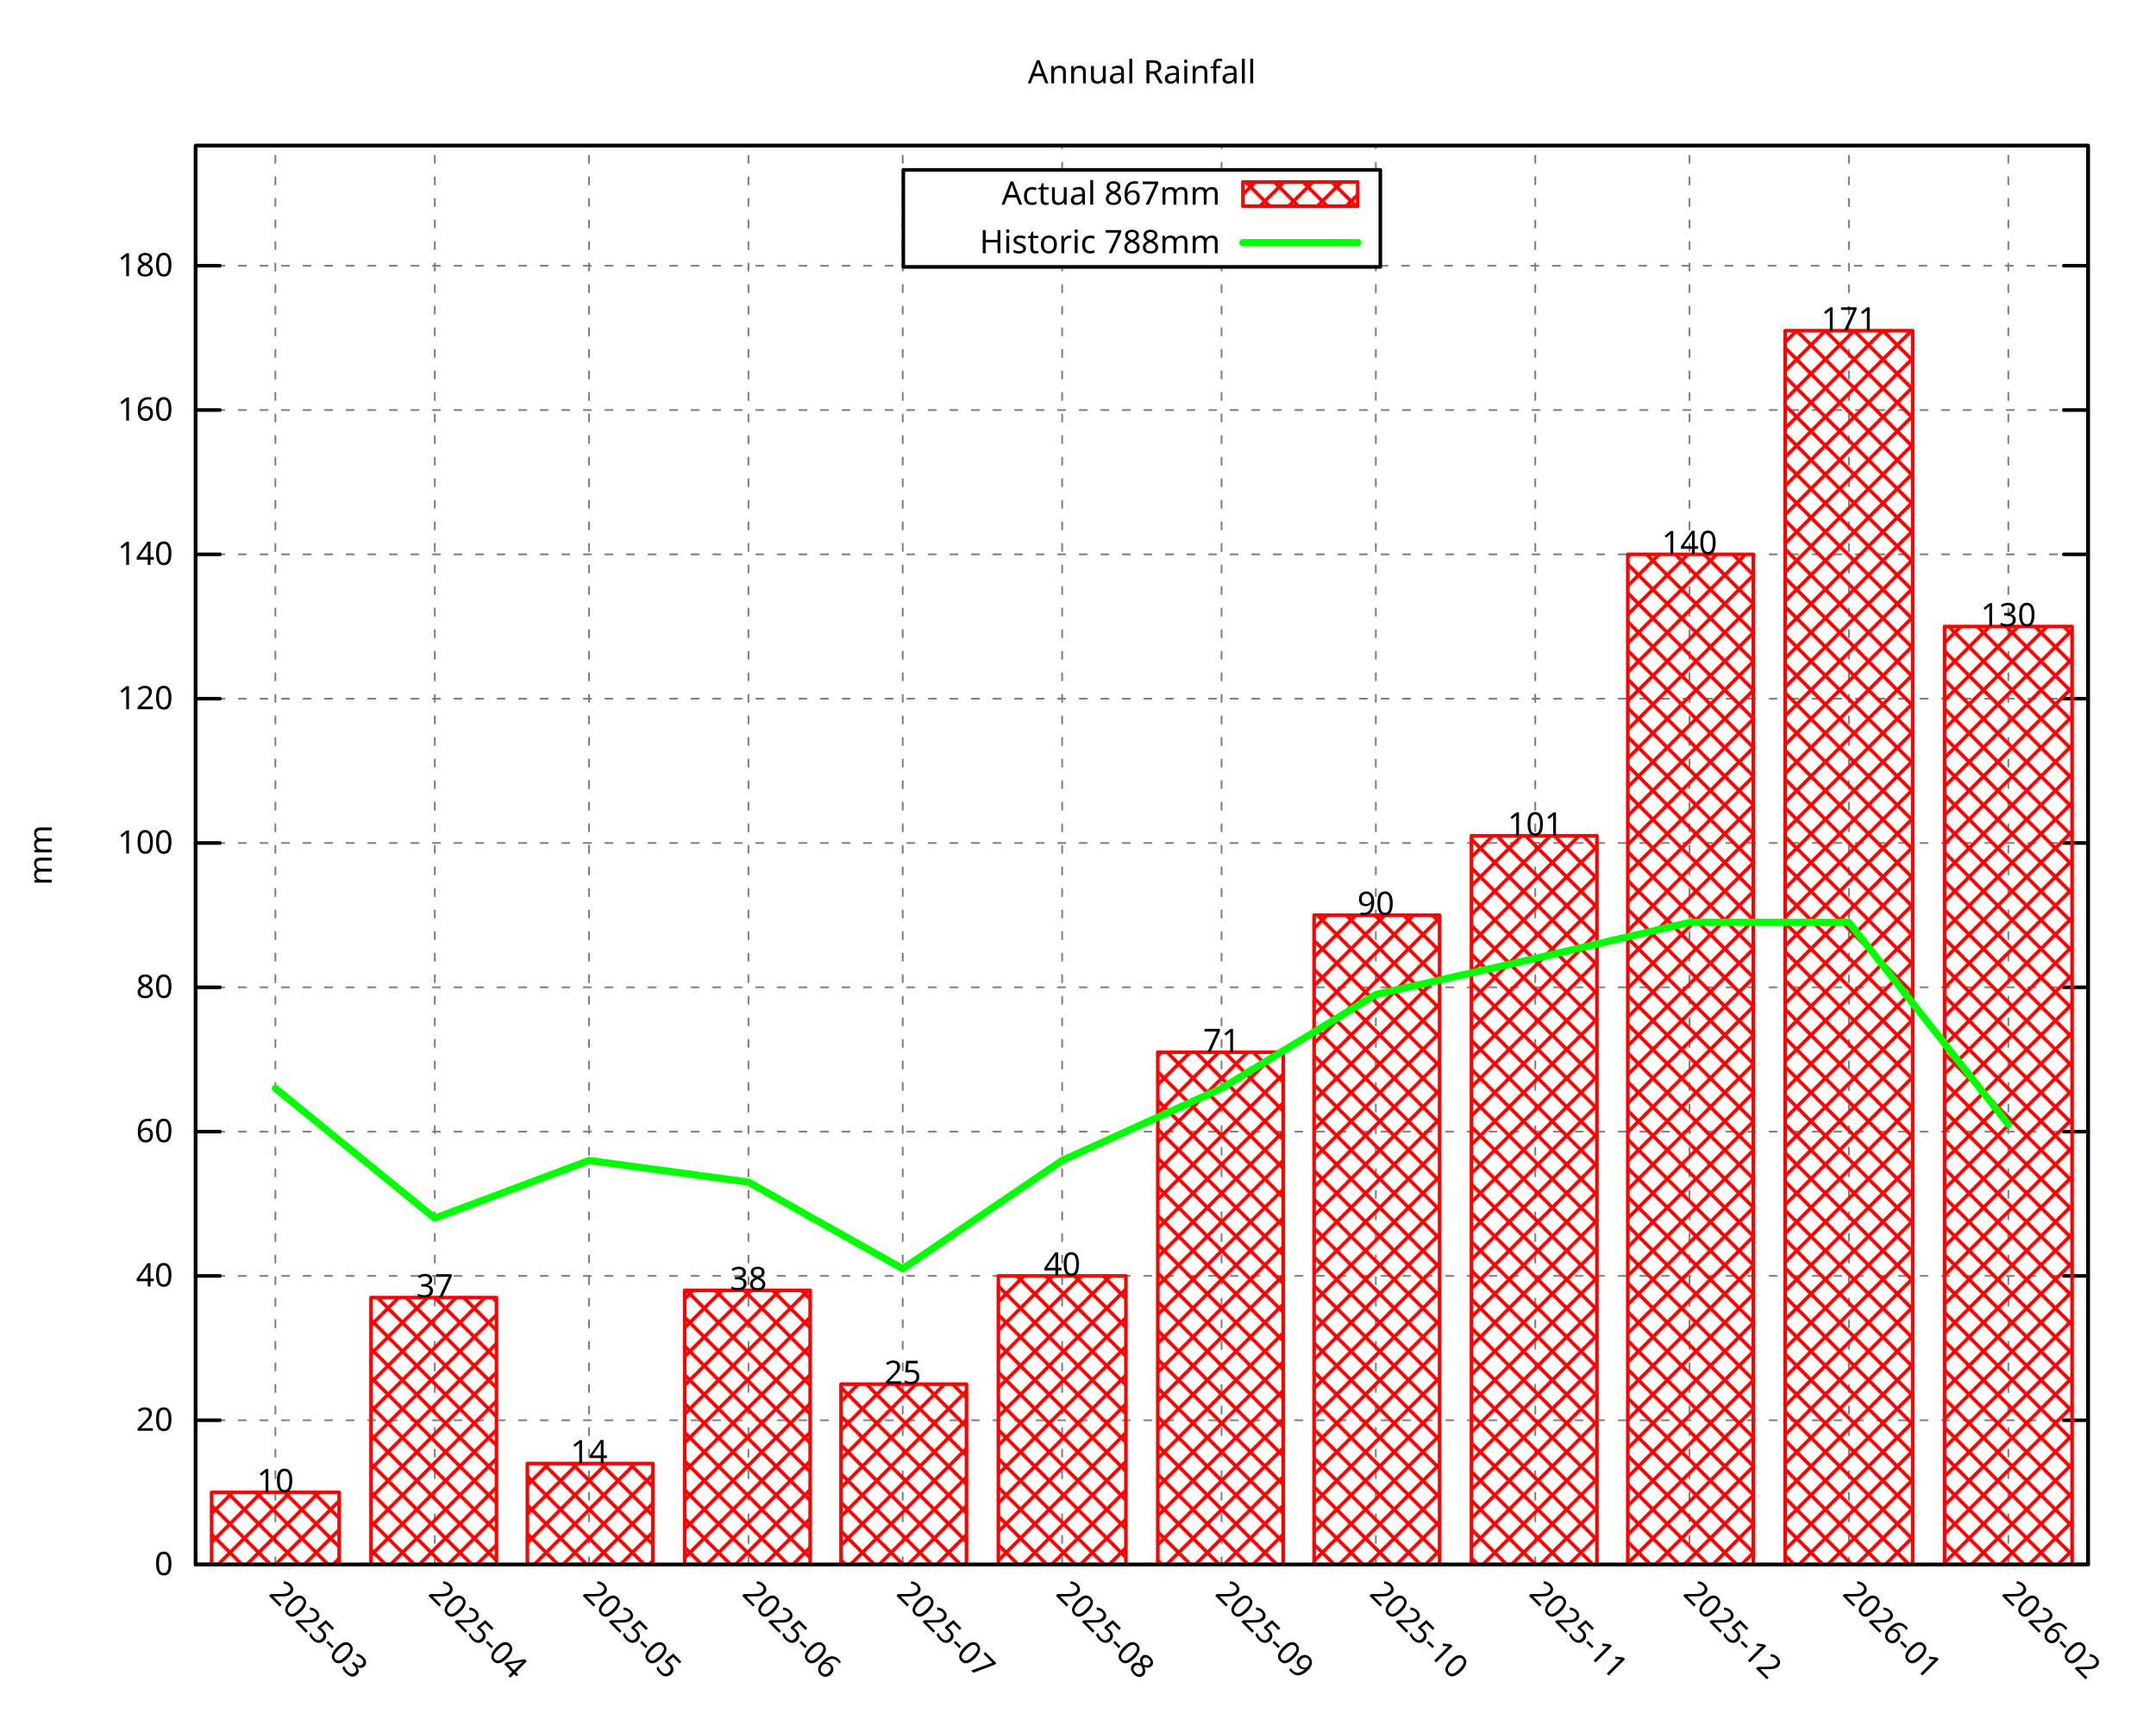
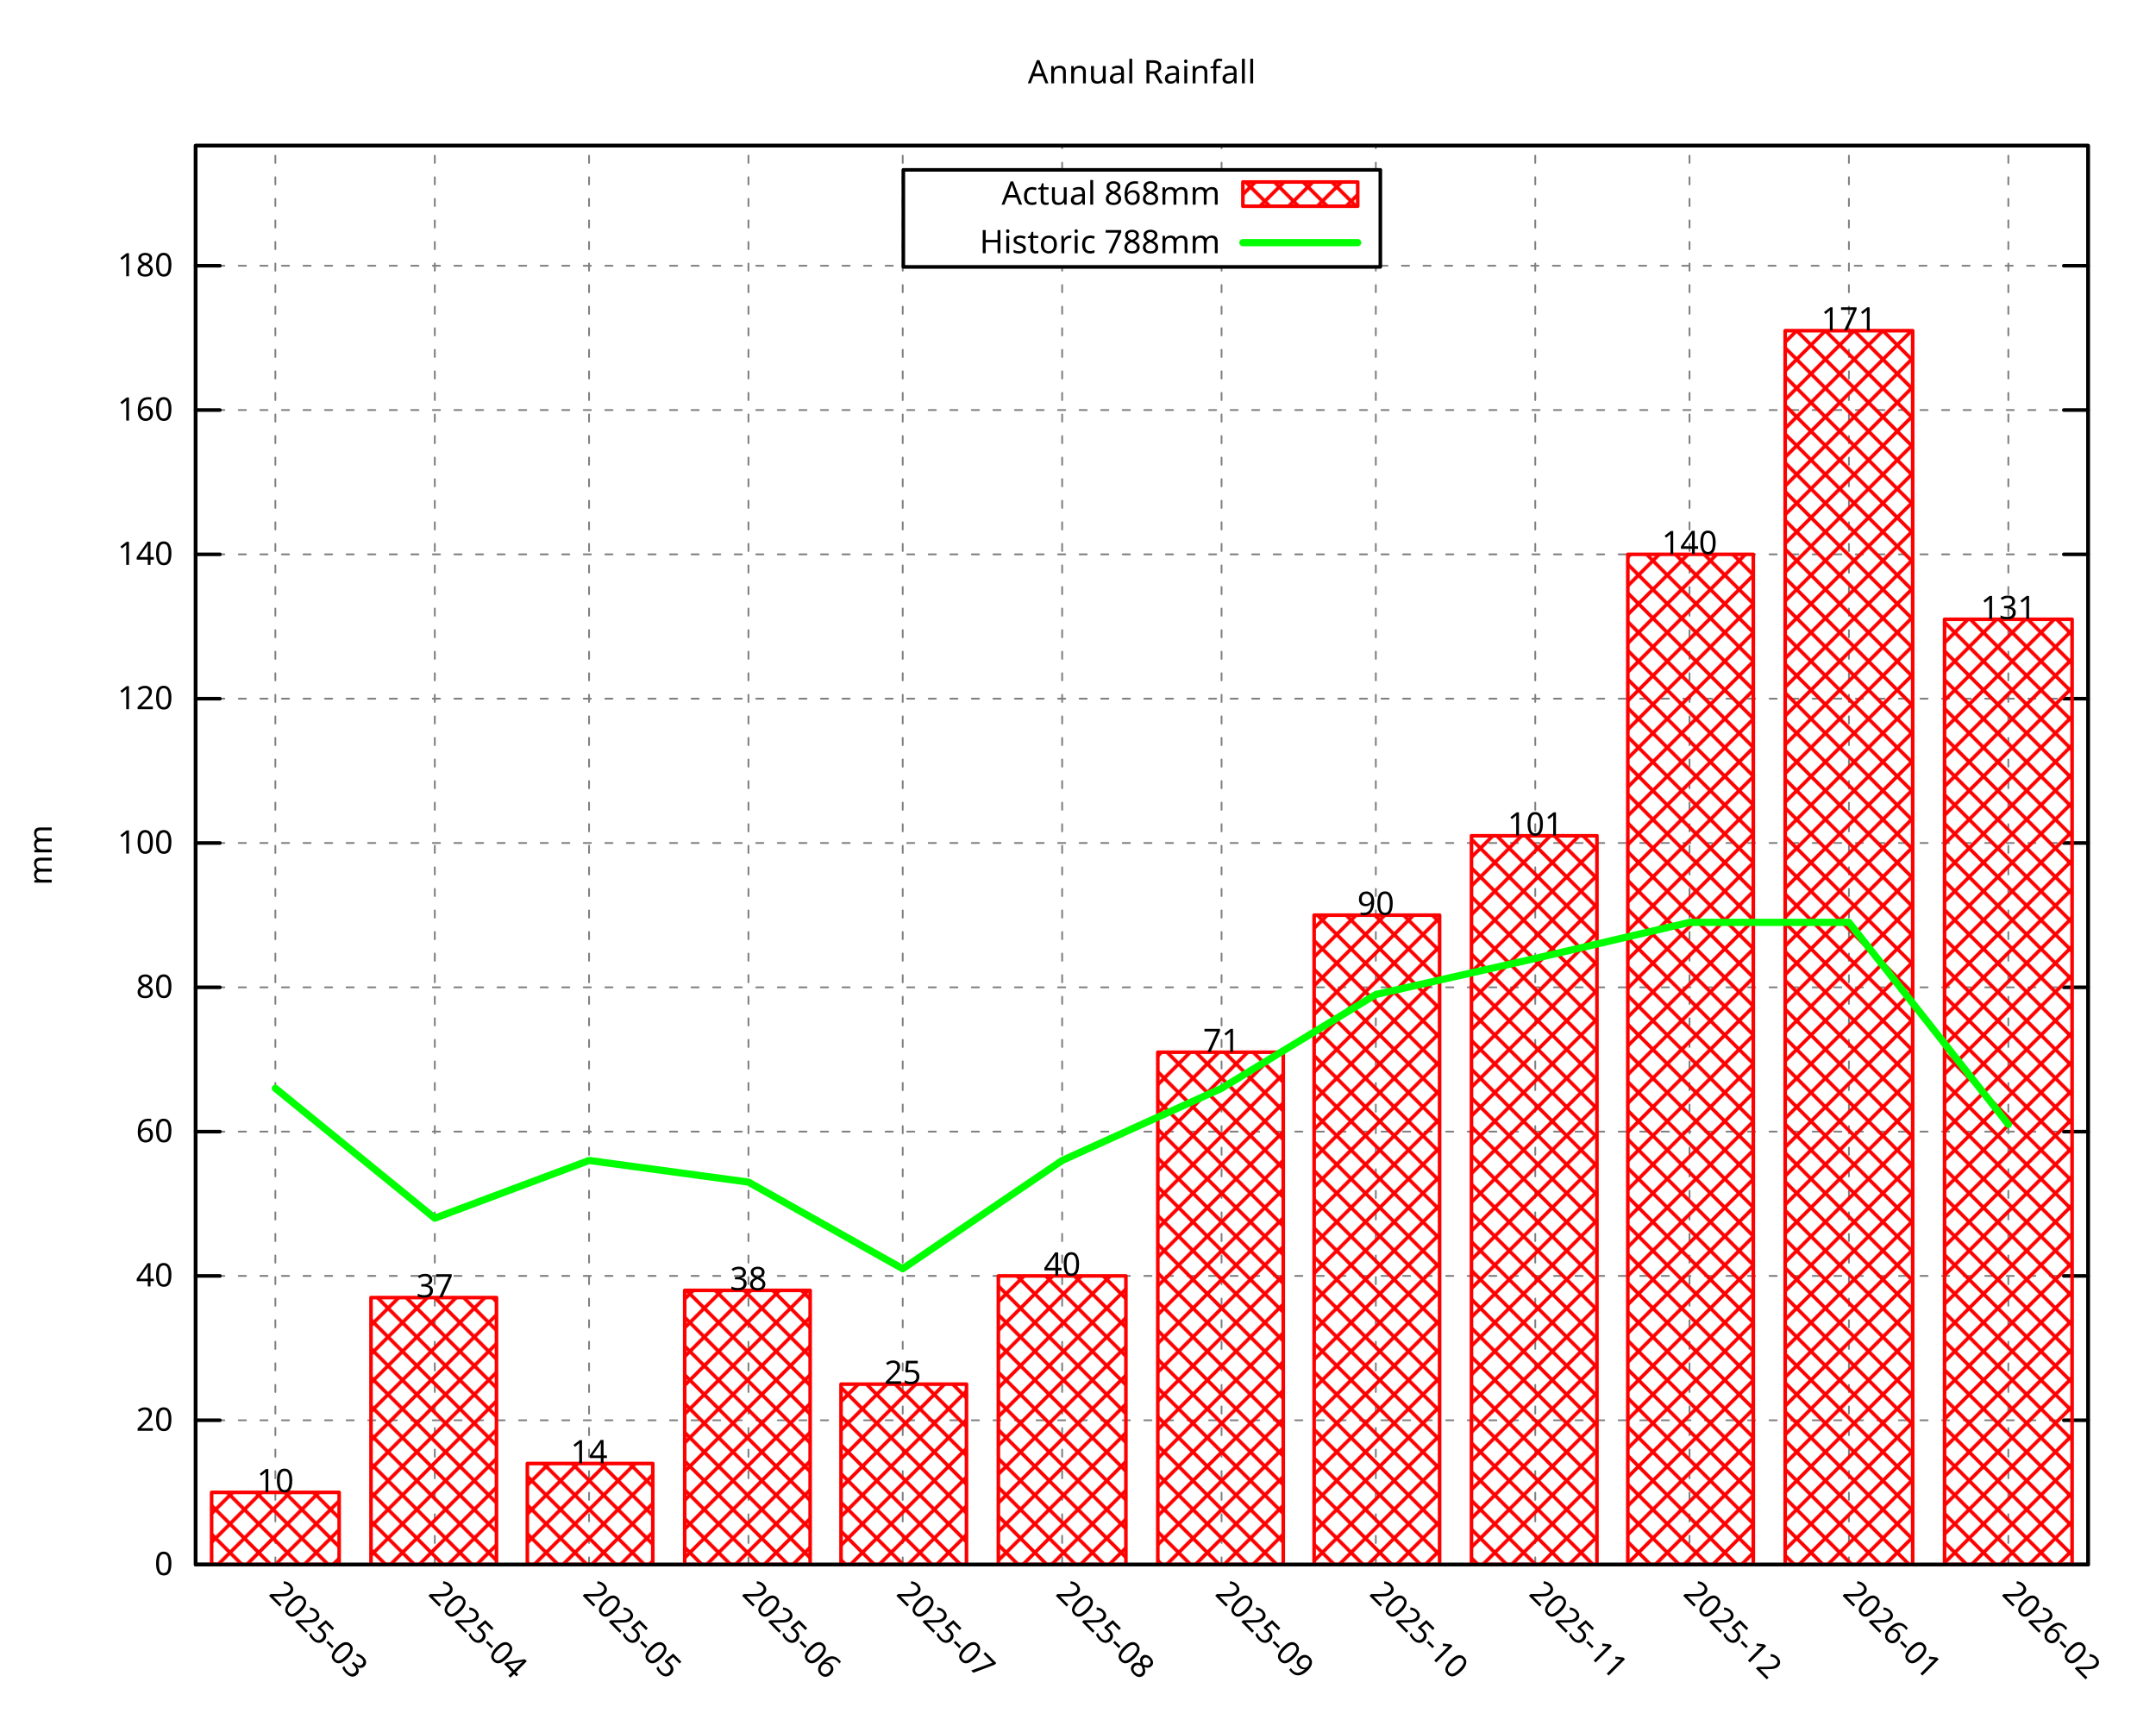
<svg xmlns="http://www.w3.org/2000/svg" xmlns:xlink="http://www.w3.org/1999/xlink" width="600" height="480" viewBox="0 0 600 480">
  <g id="gnuplot_canvas">
    <rect x="0" y="0" width="600" height="480" fill="none" />
    <defs>
      <circle id="gpDot" r="0.5" stroke-width="0.5" stroke="currentColor" />
      <path id="gpPt0" stroke-width="0.296" stroke="currentColor" d="M-1,0 h2 M0,-1 v2" />
      <path id="gpPt1" stroke-width="0.296" stroke="currentColor" d="M-1,-1 L1,1 M1,-1 L-1,1" />
      <path id="gpPt2" stroke-width="0.296" stroke="currentColor" d="M-1,0 L1,0 M0,-1 L0,1 M-1,-1 L1,1 M-1,1 L1,-1" />
      <rect id="gpPt3" stroke-width="0.296" stroke="currentColor" x="-1" y="-1" width="2" height="2" />
      <rect id="gpPt4" stroke-width="0.296" stroke="currentColor" fill="currentColor" x="-1" y="-1" width="2" height="2" />
      <circle id="gpPt5" stroke-width="0.296" stroke="currentColor" cx="0" cy="0" r="1" />
      <use xlink:href="#gpPt5" id="gpPt6" fill="currentColor" stroke="none" />
      <path id="gpPt7" stroke-width="0.296" stroke="currentColor" d="M0,-1.33 L-1.33,0.67 L1.33,0.67 z" />
      <use xlink:href="#gpPt7" id="gpPt8" fill="currentColor" stroke="none" />
      <use xlink:href="#gpPt7" id="gpPt9" stroke="currentColor" transform="rotate(180)" />
      <use xlink:href="#gpPt9" id="gpPt10" fill="currentColor" stroke="none" />
      <use xlink:href="#gpPt3" id="gpPt11" stroke="currentColor" transform="rotate(45)" />
      <use xlink:href="#gpPt11" id="gpPt12" fill="currentColor" stroke="none" />
      <path id="gpPt13" stroke-width="0.296" stroke="currentColor" d="M0,1.330 L1.265,0.411 L0.782,-1.067 L-0.782,-1.076 L-1.265,0.411 z" />
      <use xlink:href="#gpPt13" id="gpPt14" fill="currentColor" stroke="none" />
      <filter id="textbox" filterUnits="objectBoundingBox" x="0" y="0" height="1" width="1">
        <feFlood flood-color="white" flood-opacity="1" result="bgnd" />
        <feComposite in="SourceGraphic" in2="bgnd" operator="atop" />
      </filter>
      <filter id="greybox" filterUnits="objectBoundingBox" x="0" y="0" height="1" width="1">
        <feFlood flood-color="lightgrey" flood-opacity="1" result="grey" />
        <feComposite in="SourceGraphic" in2="grey" operator="atop" />
      </filter>
    </defs>
    <g fill="none" color="white" stroke="currentColor" stroke-width="1.00" stroke-linecap="round" stroke-linejoin="round">
</g>
    <g fill="none" color="black" stroke="currentColor" stroke-width="1.00" stroke-linecap="round" stroke-linejoin="round">
</g>
    <g fill="none" color="black" stroke="black" stroke-width="0.50" stroke-linecap="round" stroke-linejoin="round">
</g>
    <g fill="none" color="gray" stroke="currentColor" stroke-width="0.50" stroke-linecap="round" stroke-linejoin="round">
      <path stroke="gray" stroke-dasharray="2,4" class="gridline" d="M54.45,435.32 L581.09,435.32  " />
    </g>
    <g fill="none" color="gray" stroke="gray" stroke-width="1.00" stroke-linecap="round" stroke-linejoin="round">
</g>
    <g fill="none" color="black" stroke="currentColor" stroke-width="1.00" stroke-linecap="round" stroke-linejoin="round">
      <path stroke="black" d="M54.45,435.32 L61.20,435.32 M581.09,435.32 L574.34,435.32  " />
      <g transform="translate(48.15,438.25)" stroke="none" fill="black" font-family="Droid Sans" font-size="9.00" text-anchor="end">
        <text>
          <tspan font-family="Droid Sans"> 0</tspan>
        </text>
      </g>
    </g>
    <g fill="none" color="black" stroke="currentColor" stroke-width="1.00" stroke-linecap="round" stroke-linejoin="round">
</g>
    <g fill="none" color="black" stroke="black" stroke-width="0.50" stroke-linecap="round" stroke-linejoin="round">
</g>
    <g fill="none" color="gray" stroke="currentColor" stroke-width="0.50" stroke-linecap="round" stroke-linejoin="round">
      <path stroke="gray" stroke-dasharray="2,4" class="gridline" d="M54.45,395.17 L581.09,395.17  " />
    </g>
    <g fill="none" color="gray" stroke="gray" stroke-width="1.00" stroke-linecap="round" stroke-linejoin="round">
</g>
    <g fill="none" color="black" stroke="currentColor" stroke-width="1.00" stroke-linecap="round" stroke-linejoin="round">
      <path stroke="black" d="M54.45,395.17 L61.20,395.17 M581.09,395.17 L574.34,395.17  " />
      <g transform="translate(48.15,398.10)" stroke="none" fill="black" font-family="Droid Sans" font-size="9.00" text-anchor="end">
        <text>
          <tspan font-family="Droid Sans"> 20</tspan>
        </text>
      </g>
    </g>
    <g fill="none" color="black" stroke="currentColor" stroke-width="1.00" stroke-linecap="round" stroke-linejoin="round">
</g>
    <g fill="none" color="black" stroke="black" stroke-width="0.50" stroke-linecap="round" stroke-linejoin="round">
</g>
    <g fill="none" color="gray" stroke="currentColor" stroke-width="0.50" stroke-linecap="round" stroke-linejoin="round">
      <path stroke="gray" stroke-dasharray="2,4" class="gridline" d="M54.45,355.01 L581.09,355.01  " />
    </g>
    <g fill="none" color="gray" stroke="gray" stroke-width="1.00" stroke-linecap="round" stroke-linejoin="round">
</g>
    <g fill="none" color="black" stroke="currentColor" stroke-width="1.00" stroke-linecap="round" stroke-linejoin="round">
      <path stroke="black" d="M54.45,355.01 L61.20,355.01 M581.09,355.01 L574.34,355.01  " />
      <g transform="translate(48.15,357.94)" stroke="none" fill="black" font-family="Droid Sans" font-size="9.00" text-anchor="end">
        <text>
          <tspan font-family="Droid Sans"> 40</tspan>
        </text>
      </g>
    </g>
    <g fill="none" color="black" stroke="currentColor" stroke-width="1.00" stroke-linecap="round" stroke-linejoin="round">
</g>
    <g fill="none" color="black" stroke="black" stroke-width="0.50" stroke-linecap="round" stroke-linejoin="round">
</g>
    <g fill="none" color="gray" stroke="currentColor" stroke-width="0.50" stroke-linecap="round" stroke-linejoin="round">
      <path stroke="gray" stroke-dasharray="2,4" class="gridline" d="M54.45,314.86 L581.09,314.86  " />
    </g>
    <g fill="none" color="gray" stroke="gray" stroke-width="1.00" stroke-linecap="round" stroke-linejoin="round">
</g>
    <g fill="none" color="black" stroke="currentColor" stroke-width="1.00" stroke-linecap="round" stroke-linejoin="round">
      <path stroke="black" d="M54.45,314.86 L61.20,314.86 M581.09,314.86 L574.34,314.86  " />
      <g transform="translate(48.15,317.79)" stroke="none" fill="black" font-family="Droid Sans" font-size="9.00" text-anchor="end">
        <text>
          <tspan font-family="Droid Sans"> 60</tspan>
        </text>
      </g>
    </g>
    <g fill="none" color="black" stroke="currentColor" stroke-width="1.00" stroke-linecap="round" stroke-linejoin="round">
</g>
    <g fill="none" color="black" stroke="black" stroke-width="0.50" stroke-linecap="round" stroke-linejoin="round">
</g>
    <g fill="none" color="gray" stroke="currentColor" stroke-width="0.50" stroke-linecap="round" stroke-linejoin="round">
      <path stroke="gray" stroke-dasharray="2,4" class="gridline" d="M54.45,274.71 L581.09,274.71  " />
    </g>
    <g fill="none" color="gray" stroke="gray" stroke-width="1.00" stroke-linecap="round" stroke-linejoin="round">
</g>
    <g fill="none" color="black" stroke="currentColor" stroke-width="1.00" stroke-linecap="round" stroke-linejoin="round">
      <path stroke="black" d="M54.45,274.71 L61.20,274.71 M581.09,274.71 L574.34,274.71  " />
      <g transform="translate(48.15,277.64)" stroke="none" fill="black" font-family="Droid Sans" font-size="9.00" text-anchor="end">
        <text>
          <tspan font-family="Droid Sans"> 80</tspan>
        </text>
      </g>
    </g>
    <g fill="none" color="black" stroke="currentColor" stroke-width="1.00" stroke-linecap="round" stroke-linejoin="round">
</g>
    <g fill="none" color="black" stroke="black" stroke-width="0.50" stroke-linecap="round" stroke-linejoin="round">
</g>
    <g fill="none" color="gray" stroke="currentColor" stroke-width="0.50" stroke-linecap="round" stroke-linejoin="round">
      <path stroke="gray" stroke-dasharray="2,4" class="gridline" d="M54.45,234.55 L581.09,234.55  " />
    </g>
    <g fill="none" color="gray" stroke="gray" stroke-width="1.00" stroke-linecap="round" stroke-linejoin="round">
</g>
    <g fill="none" color="black" stroke="currentColor" stroke-width="1.00" stroke-linecap="round" stroke-linejoin="round">
      <path stroke="black" d="M54.45,234.55 L61.20,234.55 M581.09,234.55 L574.34,234.55  " />
      <g transform="translate(48.15,237.48)" stroke="none" fill="black" font-family="Droid Sans" font-size="9.00" text-anchor="end">
        <text>
          <tspan font-family="Droid Sans"> 100</tspan>
        </text>
      </g>
    </g>
    <g fill="none" color="black" stroke="currentColor" stroke-width="1.00" stroke-linecap="round" stroke-linejoin="round">
</g>
    <g fill="none" color="black" stroke="black" stroke-width="0.50" stroke-linecap="round" stroke-linejoin="round">
</g>
    <g fill="none" color="gray" stroke="currentColor" stroke-width="0.50" stroke-linecap="round" stroke-linejoin="round">
      <path stroke="gray" stroke-dasharray="2,4" class="gridline" d="M54.45,194.40 L581.09,194.40  " />
    </g>
    <g fill="none" color="gray" stroke="gray" stroke-width="1.00" stroke-linecap="round" stroke-linejoin="round">
</g>
    <g fill="none" color="black" stroke="currentColor" stroke-width="1.00" stroke-linecap="round" stroke-linejoin="round">
      <path stroke="black" d="M54.45,194.40 L61.20,194.40 M581.09,194.40 L574.34,194.40  " />
      <g transform="translate(48.15,197.33)" stroke="none" fill="black" font-family="Droid Sans" font-size="9.00" text-anchor="end">
        <text>
          <tspan font-family="Droid Sans"> 120</tspan>
        </text>
      </g>
    </g>
    <g fill="none" color="black" stroke="currentColor" stroke-width="1.00" stroke-linecap="round" stroke-linejoin="round">
</g>
    <g fill="none" color="black" stroke="black" stroke-width="0.50" stroke-linecap="round" stroke-linejoin="round">
</g>
    <g fill="none" color="gray" stroke="currentColor" stroke-width="0.50" stroke-linecap="round" stroke-linejoin="round">
      <path stroke="gray" stroke-dasharray="2,4" class="gridline" d="M54.45,154.24 L581.09,154.24  " />
    </g>
    <g fill="none" color="gray" stroke="gray" stroke-width="1.00" stroke-linecap="round" stroke-linejoin="round">
</g>
    <g fill="none" color="black" stroke="currentColor" stroke-width="1.00" stroke-linecap="round" stroke-linejoin="round">
      <path stroke="black" d="M54.45,154.24 L61.20,154.24 M581.09,154.24 L574.34,154.24  " />
      <g transform="translate(48.15,157.17)" stroke="none" fill="black" font-family="Droid Sans" font-size="9.00" text-anchor="end">
        <text>
          <tspan font-family="Droid Sans"> 140</tspan>
        </text>
      </g>
    </g>
    <g fill="none" color="black" stroke="currentColor" stroke-width="1.00" stroke-linecap="round" stroke-linejoin="round">
</g>
    <g fill="none" color="black" stroke="black" stroke-width="0.50" stroke-linecap="round" stroke-linejoin="round">
</g>
    <g fill="none" color="gray" stroke="currentColor" stroke-width="0.50" stroke-linecap="round" stroke-linejoin="round">
      <path stroke="gray" stroke-dasharray="2,4" class="gridline" d="M54.45,114.09 L581.09,114.09  " />
    </g>
    <g fill="none" color="gray" stroke="gray" stroke-width="1.00" stroke-linecap="round" stroke-linejoin="round">
</g>
    <g fill="none" color="black" stroke="currentColor" stroke-width="1.00" stroke-linecap="round" stroke-linejoin="round">
      <path stroke="black" d="M54.45,114.09 L61.20,114.09 M581.09,114.09 L574.34,114.09  " />
      <g transform="translate(48.15,117.02)" stroke="none" fill="black" font-family="Droid Sans" font-size="9.00" text-anchor="end">
        <text>
          <tspan font-family="Droid Sans"> 160</tspan>
        </text>
      </g>
    </g>
    <g fill="none" color="black" stroke="currentColor" stroke-width="1.00" stroke-linecap="round" stroke-linejoin="round">
</g>
    <g fill="none" color="black" stroke="black" stroke-width="0.50" stroke-linecap="round" stroke-linejoin="round">
</g>
    <g fill="none" color="gray" stroke="currentColor" stroke-width="0.50" stroke-linecap="round" stroke-linejoin="round">
      <path stroke="gray" stroke-dasharray="2,4" class="gridline" d="M54.45,73.94 L251.39,73.94 M384.14,73.94 L581.09,73.94  " />
    </g>
    <g fill="none" color="gray" stroke="gray" stroke-width="1.00" stroke-linecap="round" stroke-linejoin="round">
</g>
    <g fill="none" color="black" stroke="currentColor" stroke-width="1.00" stroke-linecap="round" stroke-linejoin="round">
      <path stroke="black" d="M54.45,73.94 L61.20,73.94 M581.09,73.94 L574.34,73.94  " />
      <g transform="translate(48.15,76.87)" stroke="none" fill="black" font-family="Droid Sans" font-size="9.00" text-anchor="end">
        <text>
          <tspan font-family="Droid Sans"> 180</tspan>
        </text>
      </g>
    </g>
    <g fill="none" color="black" stroke="currentColor" stroke-width="1.00" stroke-linecap="round" stroke-linejoin="round">
</g>
    <g fill="none" color="black" stroke="black" stroke-width="0.50" stroke-linecap="round" stroke-linejoin="round">
</g>
    <g fill="none" color="gray" stroke="currentColor" stroke-width="0.50" stroke-linecap="round" stroke-linejoin="round">
      <path stroke="gray" stroke-dasharray="2,4" class="gridline" d="M76.63,435.32 L76.63,40.51  " />
    </g>
    <g fill="none" color="gray" stroke="gray" stroke-width="1.00" stroke-linecap="round" stroke-linejoin="round">
</g>
    <g fill="none" color="black" stroke="currentColor" stroke-width="1.00" stroke-linecap="round" stroke-linejoin="round">
      <path stroke="black" d="M76.63,435.32 M76.63,40.51  " />
      <g transform="translate(74.56,443.69) rotate(45.00)" stroke="none" fill="black" font-family="Droid Sans" font-size="9.00" text-anchor="start">
        <text>
          <tspan font-family="Droid Sans">2025-03</tspan>
        </text>
      </g>
    </g>
    <g fill="none" color="black" stroke="currentColor" stroke-width="1.00" stroke-linecap="round" stroke-linejoin="round">
</g>
    <g fill="none" color="black" stroke="black" stroke-width="0.50" stroke-linecap="round" stroke-linejoin="round">
</g>
    <g fill="none" color="gray" stroke="currentColor" stroke-width="0.50" stroke-linecap="round" stroke-linejoin="round">
      <path stroke="gray" stroke-dasharray="2,4" class="gridline" d="M121.00,435.32 L121.00,40.51  " />
    </g>
    <g fill="none" color="gray" stroke="gray" stroke-width="1.00" stroke-linecap="round" stroke-linejoin="round">
</g>
    <g fill="none" color="black" stroke="currentColor" stroke-width="1.00" stroke-linecap="round" stroke-linejoin="round">
      <path stroke="black" d="M121.00,435.32 M121.00,40.51  " />
      <g transform="translate(118.93,443.69) rotate(45.00)" stroke="none" fill="black" font-family="Droid Sans" font-size="9.00" text-anchor="start">
        <text>
          <tspan font-family="Droid Sans">2025-04</tspan>
        </text>
      </g>
    </g>
    <g fill="none" color="black" stroke="currentColor" stroke-width="1.00" stroke-linecap="round" stroke-linejoin="round">
</g>
    <g fill="none" color="black" stroke="black" stroke-width="0.50" stroke-linecap="round" stroke-linejoin="round">
</g>
    <g fill="none" color="gray" stroke="currentColor" stroke-width="0.50" stroke-linecap="round" stroke-linejoin="round">
      <path stroke="gray" stroke-dasharray="2,4" class="gridline" d="M163.93,435.32 L163.93,40.51  " />
    </g>
    <g fill="none" color="gray" stroke="gray" stroke-width="1.00" stroke-linecap="round" stroke-linejoin="round">
</g>
    <g fill="none" color="black" stroke="currentColor" stroke-width="1.00" stroke-linecap="round" stroke-linejoin="round">
      <path stroke="black" d="M163.93,435.32 M163.93,40.51  " />
      <g transform="translate(161.86,443.69) rotate(45.00)" stroke="none" fill="black" font-family="Droid Sans" font-size="9.00" text-anchor="start">
        <text>
          <tspan font-family="Droid Sans">2025-05</tspan>
        </text>
      </g>
    </g>
    <g fill="none" color="black" stroke="currentColor" stroke-width="1.00" stroke-linecap="round" stroke-linejoin="round">
</g>
    <g fill="none" color="black" stroke="black" stroke-width="0.50" stroke-linecap="round" stroke-linejoin="round">
</g>
    <g fill="none" color="gray" stroke="currentColor" stroke-width="0.50" stroke-linecap="round" stroke-linejoin="round">
      <path stroke="gray" stroke-dasharray="2,4" class="gridline" d="M208.29,435.32 L208.29,40.51  " />
    </g>
    <g fill="none" color="gray" stroke="gray" stroke-width="1.00" stroke-linecap="round" stroke-linejoin="round">
</g>
    <g fill="none" color="black" stroke="currentColor" stroke-width="1.00" stroke-linecap="round" stroke-linejoin="round">
      <path stroke="black" d="M208.29,435.32 M208.29,40.51  " />
      <g transform="translate(206.22,443.69) rotate(45.00)" stroke="none" fill="black" font-family="Droid Sans" font-size="9.00" text-anchor="start">
        <text>
          <tspan font-family="Droid Sans">2025-06</tspan>
        </text>
      </g>
    </g>
    <g fill="none" color="black" stroke="currentColor" stroke-width="1.00" stroke-linecap="round" stroke-linejoin="round">
</g>
    <g fill="none" color="black" stroke="black" stroke-width="0.50" stroke-linecap="round" stroke-linejoin="round">
</g>
    <g fill="none" color="gray" stroke="currentColor" stroke-width="0.50" stroke-linecap="round" stroke-linejoin="round">
      <path stroke="gray" stroke-dasharray="2,4" class="gridline" d="M251.22,435.32 L251.22,40.51  " />
    </g>
    <g fill="none" color="gray" stroke="gray" stroke-width="1.00" stroke-linecap="round" stroke-linejoin="round">
</g>
    <g fill="none" color="black" stroke="currentColor" stroke-width="1.00" stroke-linecap="round" stroke-linejoin="round">
      <path stroke="black" d="M251.22,435.32 M251.22,40.51  " />
      <g transform="translate(249.15,443.69) rotate(45.00)" stroke="none" fill="black" font-family="Droid Sans" font-size="9.00" text-anchor="start">
        <text>
          <tspan font-family="Droid Sans">2025-07</tspan>
        </text>
      </g>
    </g>
    <g fill="none" color="black" stroke="currentColor" stroke-width="1.00" stroke-linecap="round" stroke-linejoin="round">
</g>
    <g fill="none" color="black" stroke="black" stroke-width="0.50" stroke-linecap="round" stroke-linejoin="round">
</g>
    <g fill="none" color="gray" stroke="currentColor" stroke-width="0.50" stroke-linecap="round" stroke-linejoin="round">
      <path stroke="gray" stroke-dasharray="2,4" class="gridline" d="M295.59,435.32 L295.59,74.26 M295.59,47.26 L295.59,40.51  " />
    </g>
    <g fill="none" color="gray" stroke="gray" stroke-width="1.00" stroke-linecap="round" stroke-linejoin="round">
</g>
    <g fill="none" color="black" stroke="currentColor" stroke-width="1.00" stroke-linecap="round" stroke-linejoin="round">
      <path stroke="black" d="M295.59,435.32 M295.59,40.51  " />
      <g transform="translate(293.52,443.69) rotate(45.00)" stroke="none" fill="black" font-family="Droid Sans" font-size="9.00" text-anchor="start">
        <text>
          <tspan font-family="Droid Sans">2025-08</tspan>
        </text>
      </g>
    </g>
    <g fill="none" color="black" stroke="currentColor" stroke-width="1.00" stroke-linecap="round" stroke-linejoin="round">
</g>
    <g fill="none" color="black" stroke="black" stroke-width="0.50" stroke-linecap="round" stroke-linejoin="round">
</g>
    <g fill="none" color="gray" stroke="currentColor" stroke-width="0.50" stroke-linecap="round" stroke-linejoin="round">
      <path stroke="gray" stroke-dasharray="2,4" class="gridline" d="M339.95,435.32 L339.95,74.26 M339.95,47.26 L339.95,40.51  " />
    </g>
    <g fill="none" color="gray" stroke="gray" stroke-width="1.00" stroke-linecap="round" stroke-linejoin="round">
</g>
    <g fill="none" color="black" stroke="currentColor" stroke-width="1.00" stroke-linecap="round" stroke-linejoin="round">
      <path stroke="black" d="M339.95,435.32 M339.95,40.51  " />
      <g transform="translate(337.88,443.69) rotate(45.00)" stroke="none" fill="black" font-family="Droid Sans" font-size="9.00" text-anchor="start">
        <text>
          <tspan font-family="Droid Sans">2025-09</tspan>
        </text>
      </g>
    </g>
    <g fill="none" color="black" stroke="currentColor" stroke-width="1.00" stroke-linecap="round" stroke-linejoin="round">
</g>
    <g fill="none" color="black" stroke="black" stroke-width="0.50" stroke-linecap="round" stroke-linejoin="round">
</g>
    <g fill="none" color="gray" stroke="currentColor" stroke-width="0.50" stroke-linecap="round" stroke-linejoin="round">
      <path stroke="gray" stroke-dasharray="2,4" class="gridline" d="M382.88,435.32 L382.88,74.26 M382.88,47.26 L382.88,40.51  " />
    </g>
    <g fill="none" color="gray" stroke="gray" stroke-width="1.00" stroke-linecap="round" stroke-linejoin="round">
</g>
    <g fill="none" color="black" stroke="currentColor" stroke-width="1.00" stroke-linecap="round" stroke-linejoin="round">
      <path stroke="black" d="M382.88,435.32 M382.88,40.51  " />
      <g transform="translate(380.81,443.69) rotate(45.00)" stroke="none" fill="black" font-family="Droid Sans" font-size="9.00" text-anchor="start">
        <text>
          <tspan font-family="Droid Sans">2025-10</tspan>
        </text>
      </g>
    </g>
    <g fill="none" color="black" stroke="currentColor" stroke-width="1.00" stroke-linecap="round" stroke-linejoin="round">
</g>
    <g fill="none" color="black" stroke="black" stroke-width="0.50" stroke-linecap="round" stroke-linejoin="round">
</g>
    <g fill="none" color="gray" stroke="currentColor" stroke-width="0.50" stroke-linecap="round" stroke-linejoin="round">
      <path stroke="gray" stroke-dasharray="2,4" class="gridline" d="M427.25,435.32 L427.25,40.51  " />
    </g>
    <g fill="none" color="gray" stroke="gray" stroke-width="1.00" stroke-linecap="round" stroke-linejoin="round">
</g>
    <g fill="none" color="black" stroke="currentColor" stroke-width="1.00" stroke-linecap="round" stroke-linejoin="round">
      <path stroke="black" d="M427.25,435.32 M427.25,40.51  " />
      <g transform="translate(425.18,443.69) rotate(45.00)" stroke="none" fill="black" font-family="Droid Sans" font-size="9.00" text-anchor="start">
        <text>
          <tspan font-family="Droid Sans">2025-11</tspan>
        </text>
      </g>
    </g>
    <g fill="none" color="black" stroke="currentColor" stroke-width="1.00" stroke-linecap="round" stroke-linejoin="round">
</g>
    <g fill="none" color="black" stroke="black" stroke-width="0.50" stroke-linecap="round" stroke-linejoin="round">
</g>
    <g fill="none" color="gray" stroke="currentColor" stroke-width="0.50" stroke-linecap="round" stroke-linejoin="round">
      <path stroke="gray" stroke-dasharray="2,4" class="gridline" d="M470.18,435.32 L470.18,40.51  " />
    </g>
    <g fill="none" color="gray" stroke="gray" stroke-width="1.00" stroke-linecap="round" stroke-linejoin="round">
</g>
    <g fill="none" color="black" stroke="currentColor" stroke-width="1.00" stroke-linecap="round" stroke-linejoin="round">
      <path stroke="black" d="M470.18,435.32 M470.18,40.51  " />
      <g transform="translate(468.11,443.69) rotate(45.00)" stroke="none" fill="black" font-family="Droid Sans" font-size="9.00" text-anchor="start">
        <text>
          <tspan font-family="Droid Sans">2025-12</tspan>
        </text>
      </g>
    </g>
    <g fill="none" color="black" stroke="currentColor" stroke-width="1.00" stroke-linecap="round" stroke-linejoin="round">
</g>
    <g fill="none" color="black" stroke="black" stroke-width="0.50" stroke-linecap="round" stroke-linejoin="round">
</g>
    <g fill="none" color="gray" stroke="currentColor" stroke-width="0.50" stroke-linecap="round" stroke-linejoin="round">
      <path stroke="gray" stroke-dasharray="2,4" class="gridline" d="M514.54,435.32 L514.54,40.51  " />
    </g>
    <g fill="none" color="gray" stroke="gray" stroke-width="1.00" stroke-linecap="round" stroke-linejoin="round">
</g>
    <g fill="none" color="black" stroke="currentColor" stroke-width="1.00" stroke-linecap="round" stroke-linejoin="round">
      <path stroke="black" d="M514.54,435.32 M514.54,40.51  " />
      <g transform="translate(512.47,443.69) rotate(45.00)" stroke="none" fill="black" font-family="Droid Sans" font-size="9.00" text-anchor="start">
        <text>
          <tspan font-family="Droid Sans">2026-01</tspan>
        </text>
      </g>
    </g>
    <g fill="none" color="black" stroke="currentColor" stroke-width="1.00" stroke-linecap="round" stroke-linejoin="round">
</g>
    <g fill="none" color="black" stroke="black" stroke-width="0.50" stroke-linecap="round" stroke-linejoin="round">
</g>
    <g fill="none" color="gray" stroke="currentColor" stroke-width="0.50" stroke-linecap="round" stroke-linejoin="round">
      <path stroke="gray" stroke-dasharray="2,4" class="gridline" d="M558.91,435.32 L558.91,40.51  " />
    </g>
    <g fill="none" color="gray" stroke="gray" stroke-width="1.00" stroke-linecap="round" stroke-linejoin="round">
</g>
    <g fill="none" color="black" stroke="currentColor" stroke-width="1.00" stroke-linecap="round" stroke-linejoin="round">
      <path stroke="black" d="M558.91,435.32 M558.91,40.51  " />
      <g transform="translate(556.84,443.69) rotate(45.00)" stroke="none" fill="black" font-family="Droid Sans" font-size="9.00" text-anchor="start">
        <text>
          <tspan font-family="Droid Sans">2026-02</tspan>
        </text>
      </g>
    </g>
    <g fill="none" color="black" stroke="currentColor" stroke-width="1.00" stroke-linecap="round" stroke-linejoin="round">
</g>
    <g fill="none" color="black" stroke="currentColor" stroke-width="1.00" stroke-linecap="round" stroke-linejoin="round">
      <path stroke="black" d="M54.45,40.51 L54.45,435.32 L581.09,435.32 L581.09,40.51 L54.45,40.51 Z  " />
    </g>
    <g fill="none" color="black" stroke="currentColor" stroke-width="1.00" stroke-linecap="round" stroke-linejoin="round">
</g>
    <g fill="none" color="black" stroke="currentColor" stroke-width="1.00" stroke-linecap="round" stroke-linejoin="round">
      <path stroke="black" d="M251.39,74.26 L251.39,47.26 L384.14,47.26 L384.14,74.26 L251.39,74.26 Z  " />
    </g>
    <g id="gnuplot_plot_1">
      <g fill="none" color="black" stroke="currentColor" stroke-width="1.00" stroke-linecap="round" stroke-linejoin="round">
        <g transform="translate(339.59,56.94)" stroke="none" fill="black" font-family="Droid Sans" font-size="9.00" text-anchor="end">
          <text>
-             <tspan font-family="Droid Sans">Actual 867mm</tspan>
+             <tspan font-family="Droid Sans">Actual 868mm</tspan>
          </text>
        </g>
      </g>
      <g fill="none" color="black" stroke="currentColor" stroke-width="1.00" stroke-linecap="round" stroke-linejoin="round">
        <defs>
          <pattern id="gpPat1" patternUnits="userSpaceOnUse" x="0" y="0" width="8" height="8">
            <path style="fill:none; stroke:rgb(255,0,0)" d="M0,0 L8,8 M0,8 L8,0" />
          </pattern>
        </defs>
        <g stroke="none" shape-rendering="crispEdges">
          <polygon fill="url(#gpPat1)" points="345.89,57.38 377.84,57.38 377.84,50.63 345.89,50.63 " />
        </g>
        <path stroke="rgb(255,   0,   0)" d="M345.89,57.38 L377.84,57.38 L377.84,50.64 L345.89,50.64 L345.89,57.38 Z  " />
      </g>
      <g fill="none" color="black" stroke="currentColor" stroke-width="1.00" stroke-linecap="round" stroke-linejoin="round">
        <defs>
          <pattern id="gpPat2" patternUnits="userSpaceOnUse" x="0" y="0" width="8" height="8">
            <path style="fill:none; stroke:rgb(255,0,0)" d="M0,0 L8,8 M0,8 L8,0" />
          </pattern>
        </defs>
        <g stroke="none" shape-rendering="crispEdges">
          <polygon fill="url(#gpPat2)" points="58.89,435.32 94.39,435.32 94.39,415.23 58.89,415.23 " />
        </g>
        <path stroke="rgb(255,   0,   0)" d="M58.89,435.32 L58.89,415.24 L94.38,415.24 L94.38,435.32 L58.89,435.32 Z  " />
        <g stroke="none" shape-rendering="crispEdges">
          <polygon fill="url(#gpPat2)" points="103.25,435.32 138.18,435.32 138.18,361.03 103.25,361.03 " />
        </g>
        <path stroke="rgb(255,   0,   0)" d="M103.25,435.32 L103.25,361.04 L138.17,361.04 L138.17,435.32 L103.25,435.32 Z  " />
        <g stroke="none" shape-rendering="crispEdges">
          <polygon fill="url(#gpPat2)" points="146.76,435.32 181.68,435.32 181.68,407.20 146.76,407.20 " />
        </g>
        <path stroke="rgb(255,   0,   0)" d="M146.76,435.32 L146.76,407.21 L181.67,407.21 L181.67,435.32 L146.76,435.32 Z  " />
        <g stroke="none" shape-rendering="crispEdges">
          <polygon fill="url(#gpPat2)" points="190.55,435.32 225.47,435.32 225.47,359.02 190.55,359.02 " />
        </g>
        <path stroke="rgb(255,   0,   0)" d="M190.55,435.32 L190.55,359.03 L225.46,359.03 L225.46,435.32 L190.55,435.32 Z  " />
        <g stroke="none" shape-rendering="crispEdges">
          <polygon fill="url(#gpPat2)" points="234.05,435.32 268.98,435.32 268.98,385.12 234.05,385.12 " />
        </g>
        <path stroke="rgb(255,   0,   0)" d="M234.05,435.32 L234.05,385.13 L268.97,385.13 L268.97,435.32 L234.05,435.32 Z  " />
        <g stroke="none" shape-rendering="crispEdges">
          <polygon fill="url(#gpPat2)" points="277.84,435.32 313.34,435.32 313.34,355.00 277.84,355.00 " />
        </g>
        <path stroke="rgb(255,   0,   0)" d="M277.84,435.32 L277.84,355.01 L313.33,355.01 L313.33,435.32 L277.84,435.32 Z  " />
        <g stroke="none" shape-rendering="crispEdges">
          <polygon fill="url(#gpPat2)" points="322.21,435.32 357.13,435.32 357.13,292.76 322.21,292.76 " />
        </g>
        <path stroke="rgb(255,   0,   0)" d="M322.21,435.32 L322.21,292.77 L357.12,292.77 L357.12,435.32 L322.21,435.32 Z  " />
        <g stroke="none" shape-rendering="crispEdges">
          <polygon fill="url(#gpPat2)" points="365.71,435.32 400.64,435.32 400.64,254.62 365.71,254.62 " />
        </g>
        <path stroke="rgb(255,   0,   0)" d="M365.71,435.32 L365.71,254.63 L400.63,254.63 L400.63,435.32 L365.71,435.32 Z  " />
        <g stroke="none" shape-rendering="crispEdges">
          <polygon fill="url(#gpPat2)" points="409.50,435.32 444.43,435.32 444.43,232.53 409.50,232.53 " />
        </g>
        <path stroke="rgb(255,   0,   0)" d="M409.50,435.32 L409.50,232.54 L444.42,232.54 L444.42,435.32 L409.50,435.32 Z  " />
        <g stroke="none" shape-rendering="crispEdges">
          <polygon fill="url(#gpPat2)" points="453.01,435.32 487.94,435.32 487.94,154.23 453.01,154.23 " />
        </g>
        <path stroke="rgb(255,   0,   0)" d="M453.01,435.32 L453.01,154.24 L487.93,154.24 L487.93,435.32 L453.01,435.32 Z  " />
        <g stroke="none" shape-rendering="crispEdges">
          <polygon fill="url(#gpPat2)" points="496.80,435.32 532.30,435.32 532.30,92.00 496.80,92.00 " />
        </g>
        <path stroke="rgb(255,   0,   0)" d="M496.80,435.32 L496.80,92.01 L532.29,92.01 L532.29,435.32 L496.80,435.32 Z  " />
        <g stroke="none" shape-rendering="crispEdges">
-           <polygon fill="url(#gpPat2)" points="541.16,435.32 576.66,435.32 576.66,174.31 541.16,174.31 " />
-         </g>
-         <path stroke="rgb(255,   0,   0)" d="M541.16,435.32 L541.16,174.32 L576.65,174.32 L576.65,435.32 L541.16,435.32 Z  " />
+           <polygon fill="url(#gpPat2)" points="541.16,435.32 576.66,435.32 576.66,172.30 541.16,172.30 " />
+         </g>
+         <path stroke="rgb(255,   0,   0)" d="M541.16,435.32 L541.16,172.31 L576.65,172.31 L576.65,435.32 L541.16,435.32 Z  " />
      </g>
    </g>
    <g id="gnuplot_plot_2" fill="none">
      <g fill="none" color="black" stroke="currentColor" stroke-width="1.00" stroke-linecap="round" stroke-linejoin="round">
        <g transform="translate(76.63,415.16)" stroke="none" fill="black" font-family="Droid Sans" font-size="9.00" text-anchor="middle">
          <text>
            <tspan font-family="Droid Sans">10</tspan>
          </text>
        </g>
        <g transform="translate(121.00,360.95)" stroke="none" fill="black" font-family="Droid Sans" font-size="9.00" text-anchor="middle">
          <text>
            <tspan font-family="Droid Sans">37</tspan>
          </text>
        </g>
        <g transform="translate(163.93,407.13)" stroke="none" fill="black" font-family="Droid Sans" font-size="9.00" text-anchor="middle">
          <text>
            <tspan font-family="Droid Sans">14</tspan>
          </text>
        </g>
        <g transform="translate(208.29,358.95)" stroke="none" fill="black" font-family="Droid Sans" font-size="9.00" text-anchor="middle">
          <text>
            <tspan font-family="Droid Sans">38</tspan>
          </text>
        </g>
        <g transform="translate(251.22,385.05)" stroke="none" fill="black" font-family="Droid Sans" font-size="9.00" text-anchor="middle">
          <text>
            <tspan font-family="Droid Sans">25</tspan>
          </text>
        </g>
        <g transform="translate(295.59,354.93)" stroke="none" fill="black" font-family="Droid Sans" font-size="9.00" text-anchor="middle">
          <text>
            <tspan font-family="Droid Sans">40</tspan>
          </text>
        </g>
        <g transform="translate(339.95,292.69)" stroke="none" fill="black" font-family="Droid Sans" font-size="9.00" text-anchor="middle">
          <text>
            <tspan font-family="Droid Sans">71</tspan>
          </text>
        </g>
        <g transform="translate(382.88,254.55)" stroke="none" fill="black" font-family="Droid Sans" font-size="9.00" text-anchor="middle">
          <text>
            <tspan font-family="Droid Sans">90</tspan>
          </text>
        </g>
        <g transform="translate(427.25,232.46)" stroke="none" fill="black" font-family="Droid Sans" font-size="9.00" text-anchor="middle">
          <text>
            <tspan font-family="Droid Sans">101</tspan>
          </text>
        </g>
        <g transform="translate(470.18,154.16)" stroke="none" fill="black" font-family="Droid Sans" font-size="9.00" text-anchor="middle">
          <text>
            <tspan font-family="Droid Sans">140</tspan>
          </text>
        </g>
        <g transform="translate(514.54,91.93)" stroke="none" fill="black" font-family="Droid Sans" font-size="9.00" text-anchor="middle">
          <text>
            <tspan font-family="Droid Sans">171</tspan>
          </text>
        </g>
-         <g transform="translate(558.91,174.24)" stroke="none" fill="black" font-family="Droid Sans" font-size="9.00" text-anchor="middle">
-           <text>
-             <tspan font-family="Droid Sans">130</tspan>
+         <g transform="translate(558.91,172.23)" stroke="none" fill="black" font-family="Droid Sans" font-size="9.00" text-anchor="middle">
+           <text>
+             <tspan font-family="Droid Sans">131</tspan>
          </text>
        </g>
      </g>
    </g>
    <g id="gnuplot_plot_3">
      <g fill="none" color="white" stroke="black" stroke-width="2.00" stroke-linecap="round" stroke-linejoin="round">
</g>
      <g fill="none" color="black" stroke="currentColor" stroke-width="2.00" stroke-linecap="round" stroke-linejoin="round">
        <g transform="translate(339.59,70.44)" stroke="none" fill="black" font-family="Droid Sans" font-size="9.00" text-anchor="end">
          <text>
            <tspan font-family="Droid Sans">Historic 788mm</tspan>
          </text>
        </g>
      </g>
      <g fill="none" color="black" stroke="currentColor" stroke-width="2.00" stroke-linecap="round" stroke-linejoin="round">
        <path stroke="rgb(  0, 255,   0)" d="M345.89,67.51 L377.84,67.51 M76.63,302.81 L121.00,338.95 L163.93,322.89 L208.29,328.91 L251.22,353.01 L295.59,322.89   L339.95,302.81 L382.88,276.71 L427.25,266.67 L470.18,256.64 L514.54,256.64 L558.91,312.85  " />
      </g>
    </g>
    <g fill="none" color="black" stroke="currentColor" stroke-width="2.00" stroke-linecap="round" stroke-linejoin="round">
</g>
    <g fill="none" color="black" stroke="black" stroke-width="1.00" stroke-linecap="round" stroke-linejoin="round">
</g>
    <g fill="none" color="black" stroke="currentColor" stroke-width="1.00" stroke-linecap="round" stroke-linejoin="round">
      <path stroke="black" d="M54.45,40.51 L54.45,435.32 L581.09,435.32 L581.09,40.51 L54.45,40.51 Z  " />
      <g transform="translate(14.39,237.92) rotate(270.00)" stroke="none" fill="black" font-family="Droid Sans" font-size="9.00" text-anchor="middle">
        <text>
          <tspan font-family="Droid Sans">mm</tspan>
        </text>
      </g>
    </g>
    <g fill="none" color="black" stroke="currentColor" stroke-width="1.00" stroke-linecap="round" stroke-linejoin="round">
</g>
    <g fill="none" color="black" stroke="currentColor" stroke-width="1.00" stroke-linecap="round" stroke-linejoin="round">
      <g transform="translate(317.77,23.19)" stroke="none" fill="black" font-family="Droid Sans" font-size="9.00" text-anchor="middle">
        <text>
          <tspan font-family="Droid Sans">Annual Rainfall</tspan>
        </text>
      </g>
    </g>
    <g fill="none" color="black" stroke="currentColor" stroke-width="1.00" stroke-linecap="round" stroke-linejoin="round">
</g>
  </g>
</svg>
